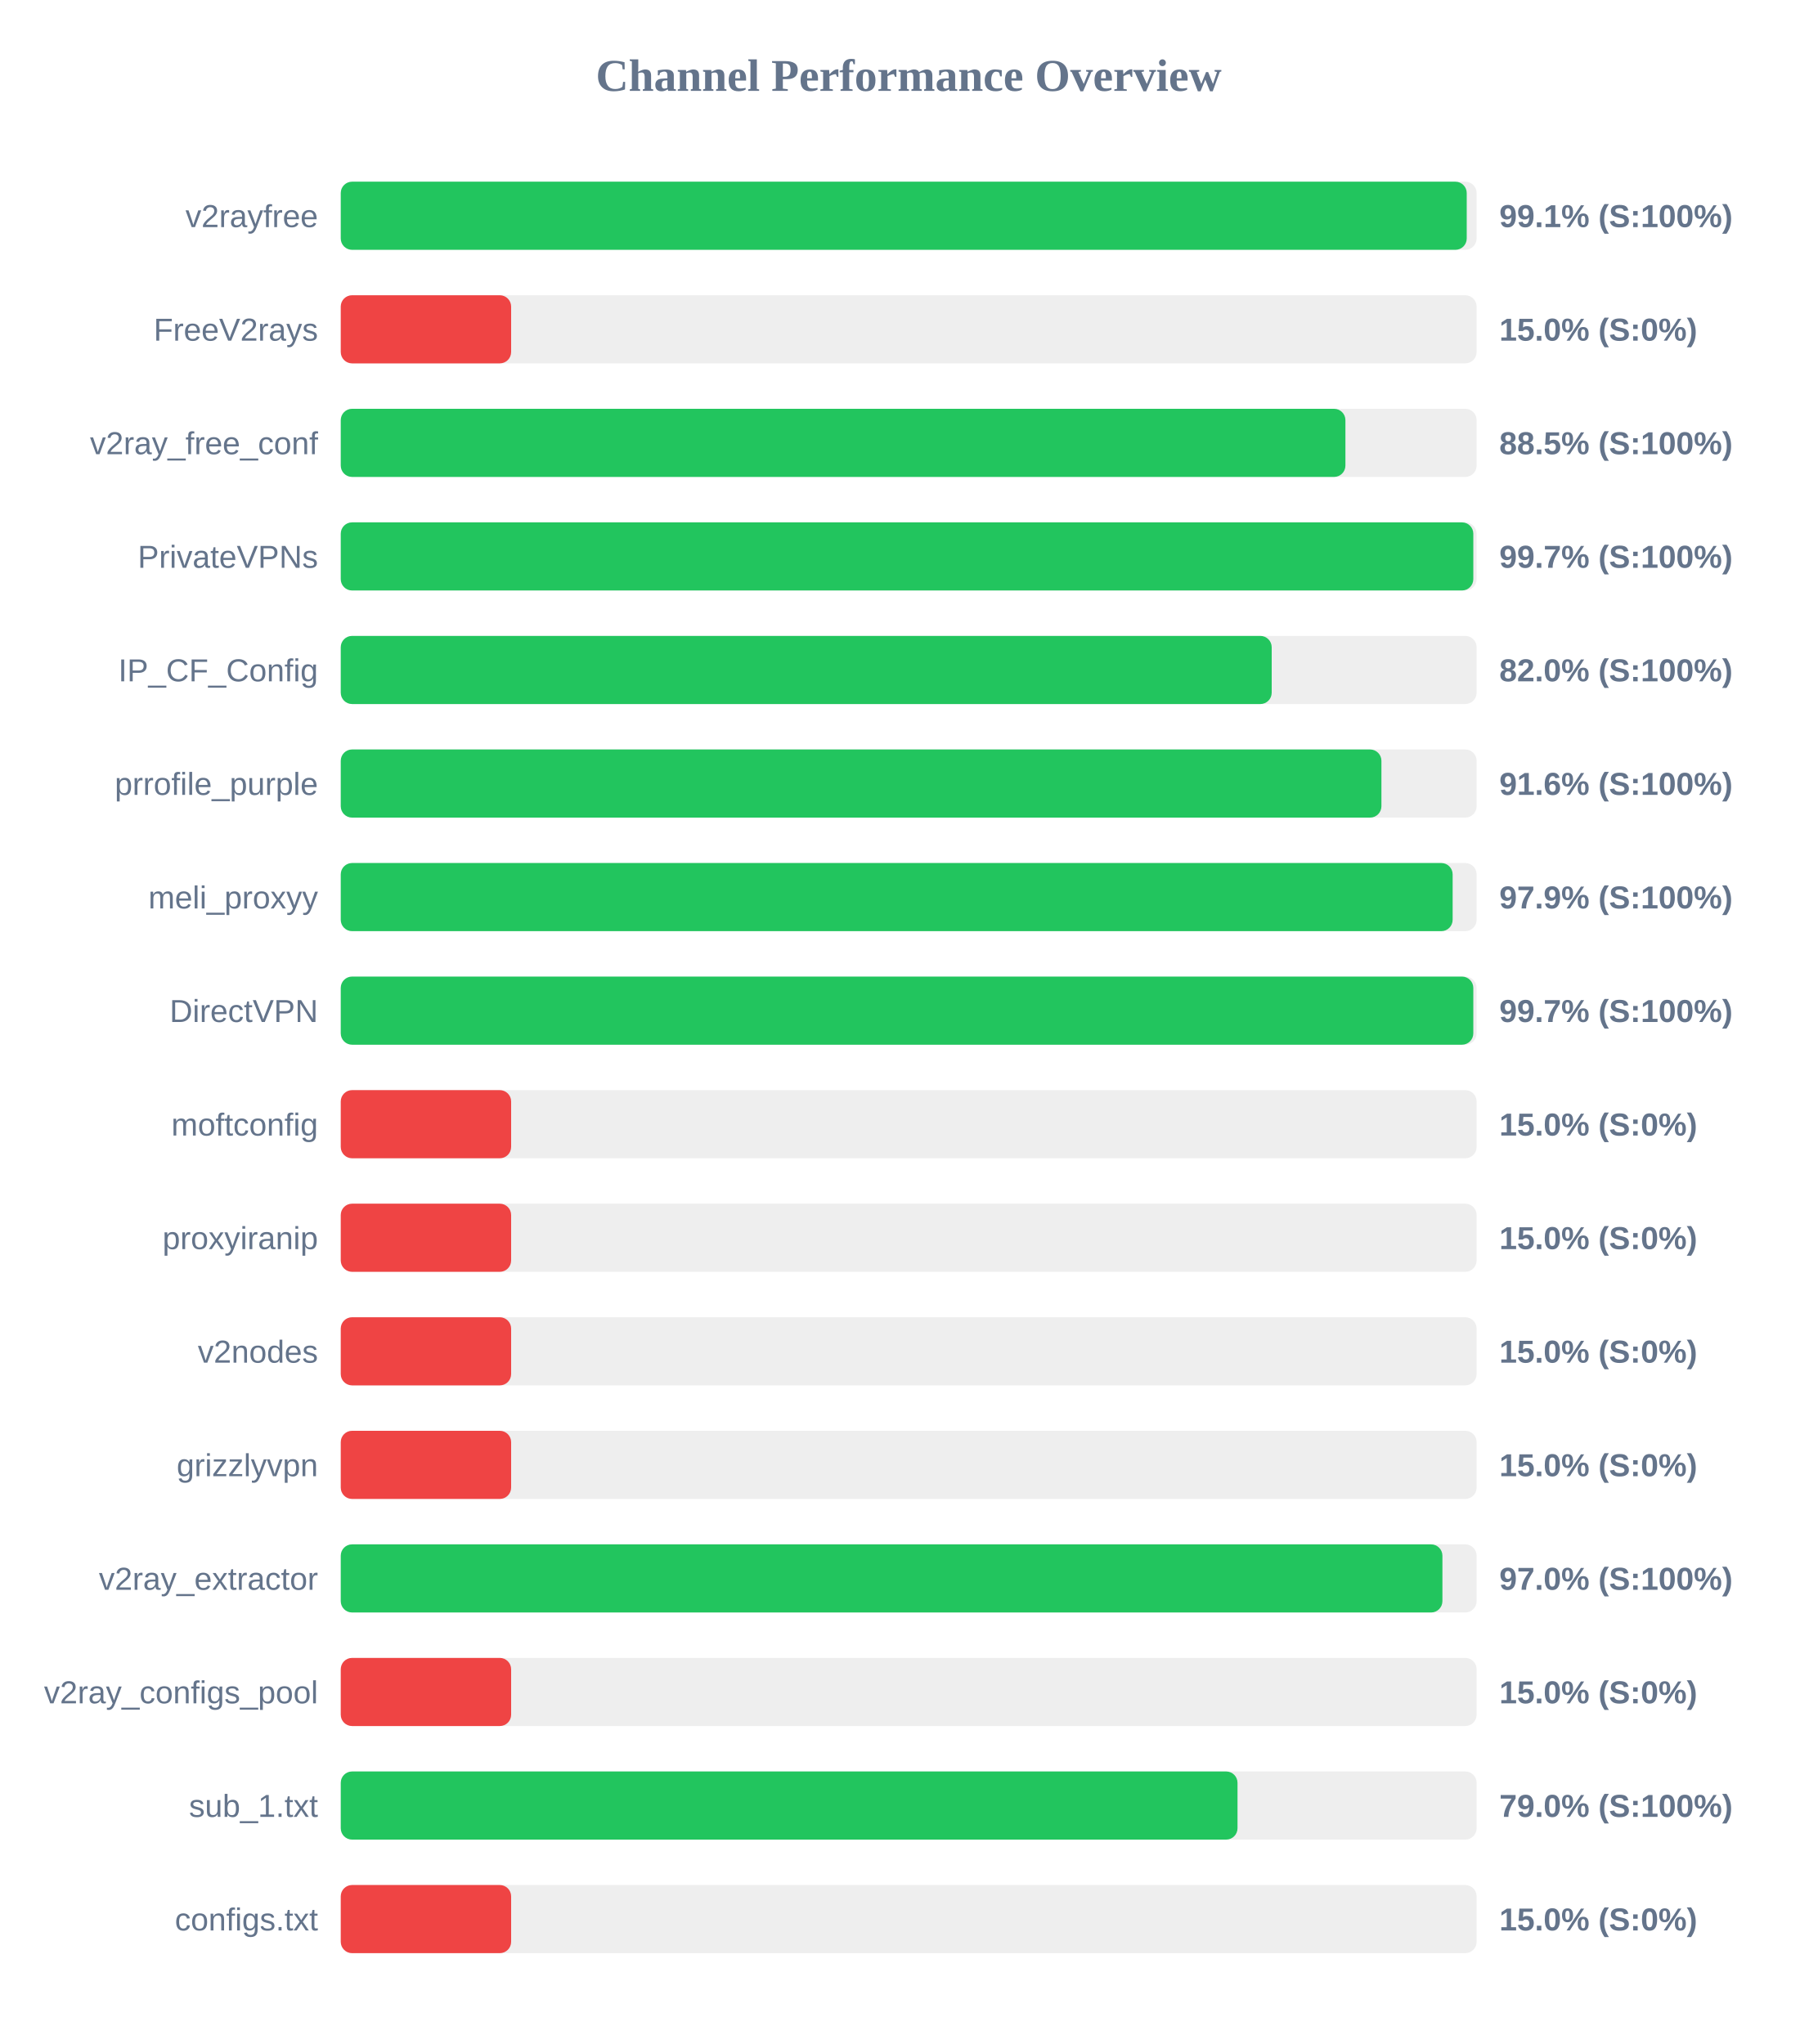
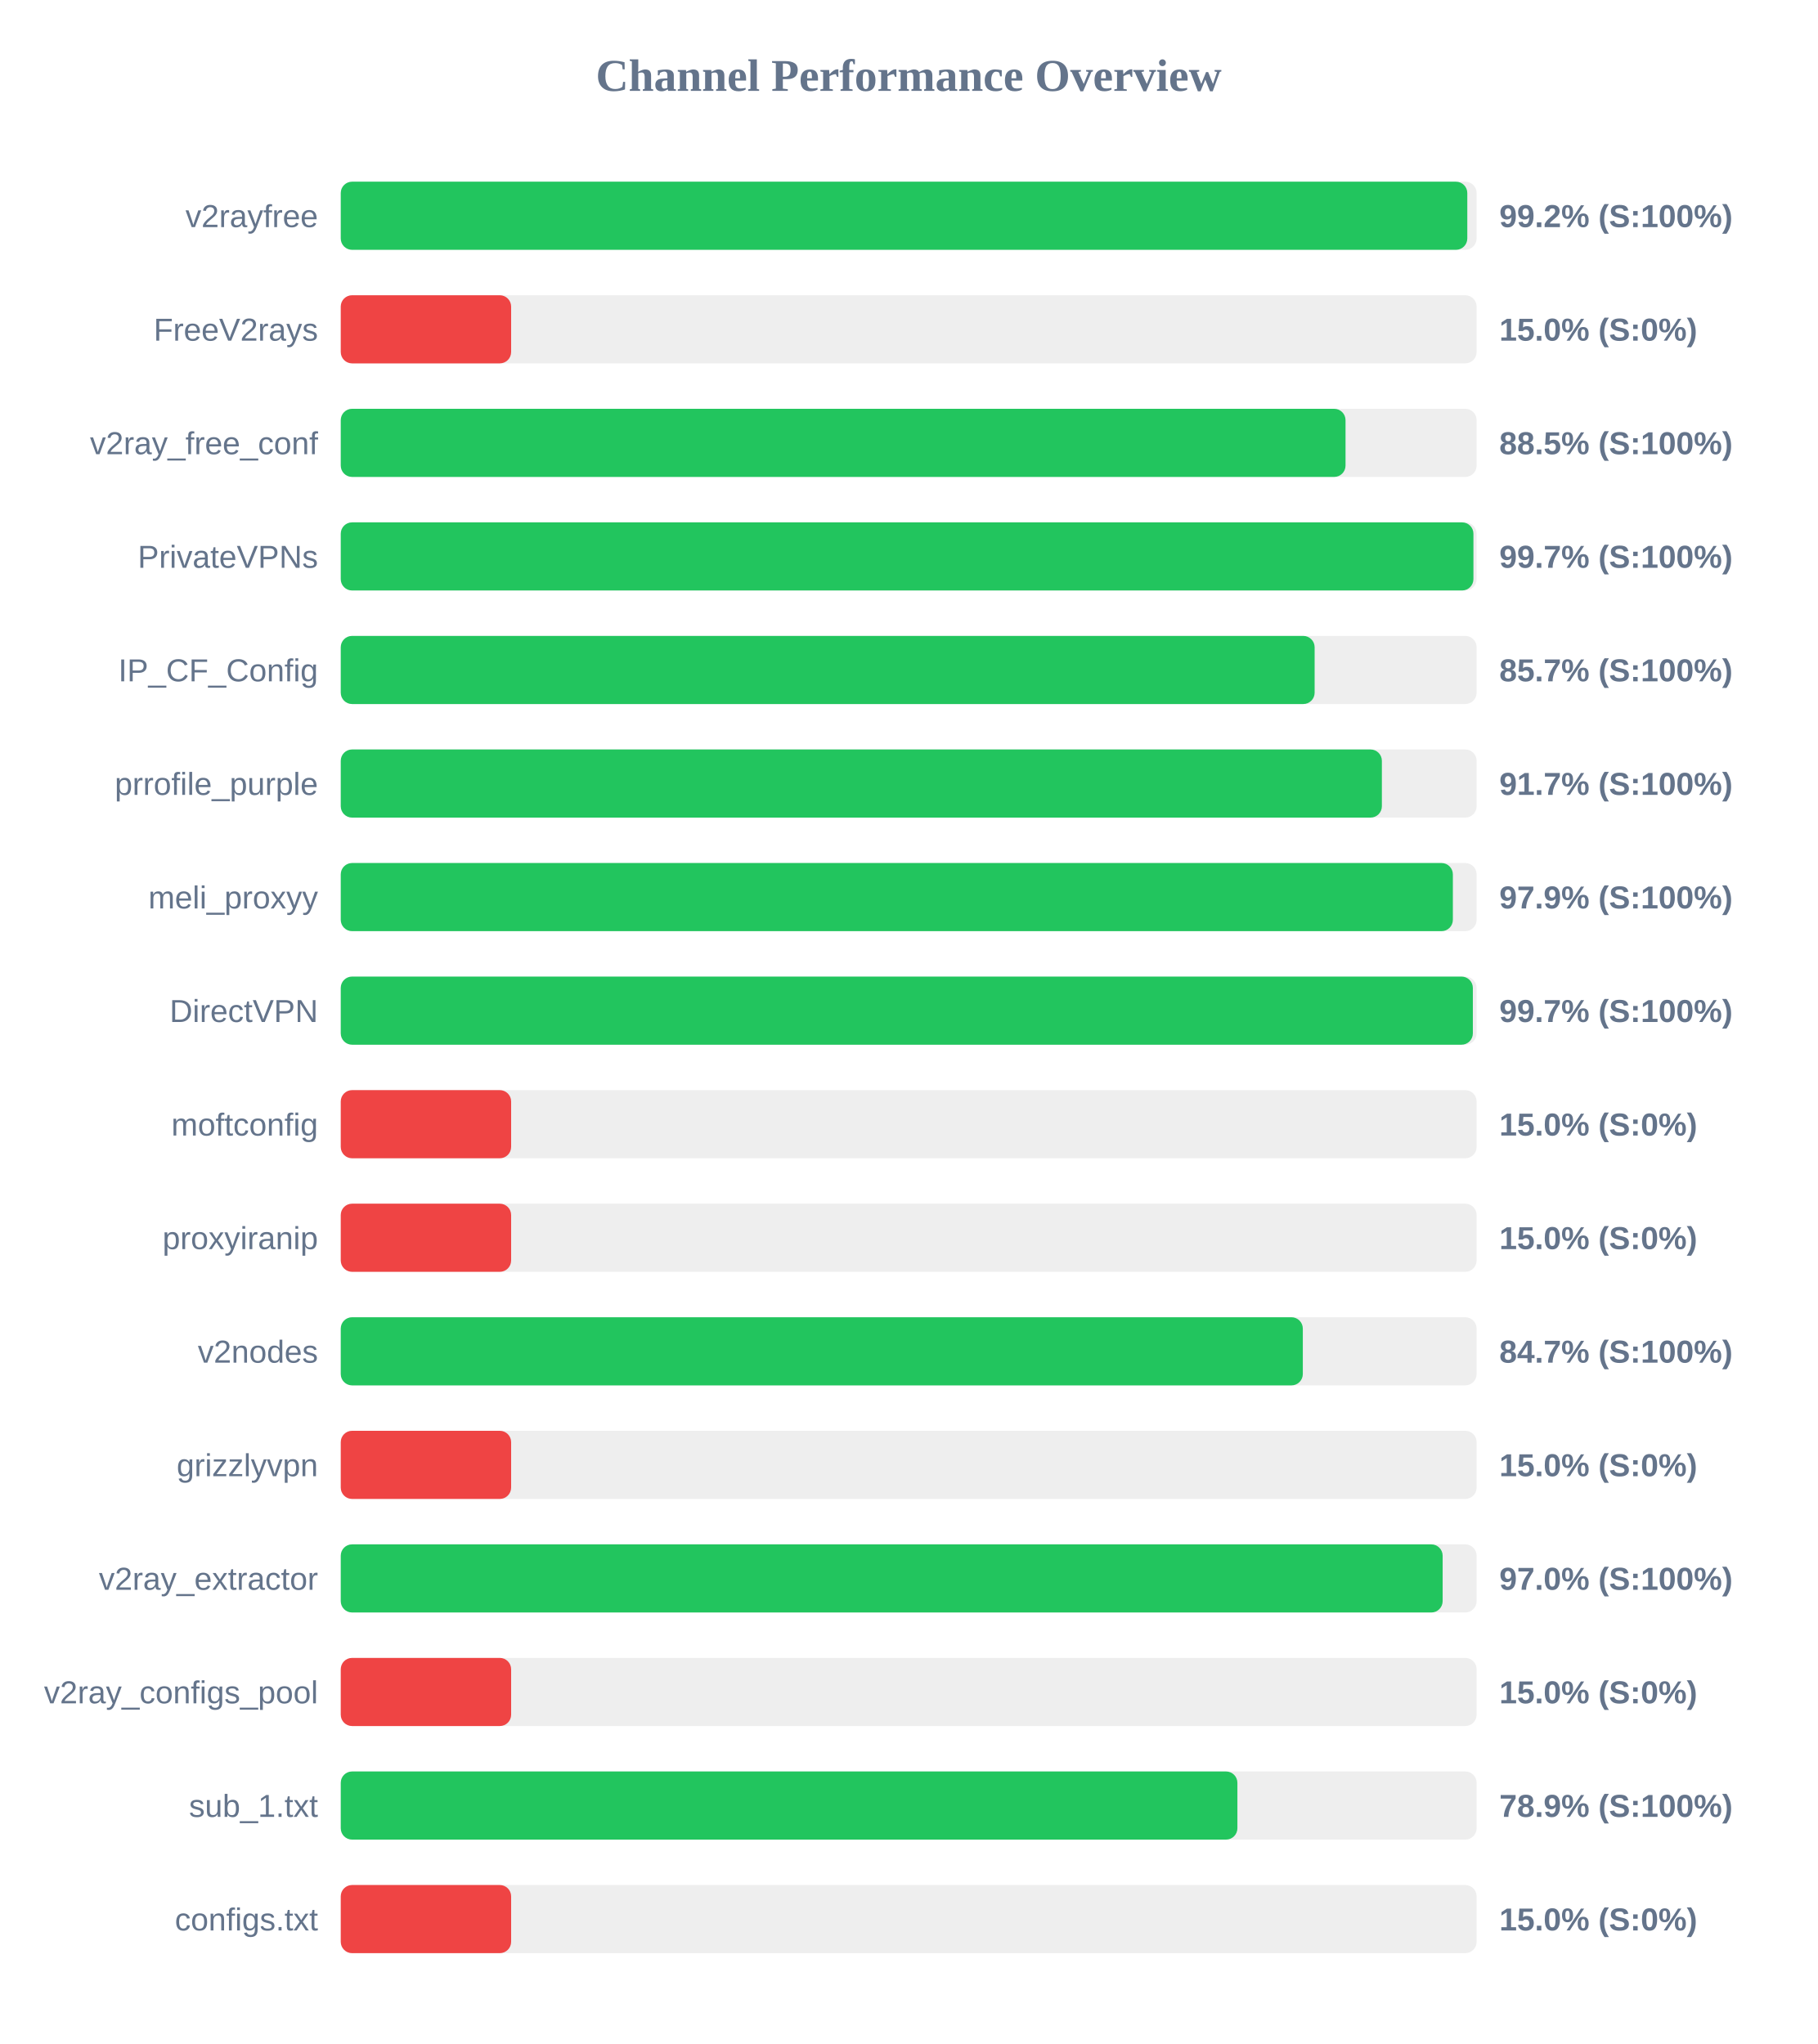
<svg xmlns="http://www.w3.org/2000/svg" width="800" height="900" version="1.1">
  <style>
        .row { font: 14px Arial; fill: #64748b; }
        .score { font: bold 14px Arial; fill: #64748b; }
    </style>
  <text x="400" y="40" text-anchor="middle" font-size="20px" font-weight="bold" fill="#64748b">Channel Performance Overview</text>
  <rect x="150" y="80" width="500" height="30" fill="#eee" rx="5" />
-   <rect x="150" y="80" width="495.65" height="30" fill="#22c55e" rx="5" />
+   <rect x="150" y="80" width="495.9" height="30" fill="#22c55e" rx="5" />
  <text x="140" y="100" text-anchor="end" class="row">v2rayfree</text>
-   <text x="660" y="100" text-anchor="start" class="score">99.1% (S:100%)</text>
+   <text x="660" y="100" text-anchor="start" class="score">99.2% (S:100%)</text>
  <rect x="150" y="130" width="500" height="30" fill="#eee" rx="5" />
  <rect x="150" y="130" width="75.0" height="30" fill="#ef4444" rx="5" />
  <text x="140" y="150" text-anchor="end" class="row">FreeV2rays</text>
  <text x="660" y="150" text-anchor="start" class="score">15.0% (S:0%)</text>
  <rect x="150" y="180" width="500" height="30" fill="#eee" rx="5" />
-   <rect x="150" y="180" width="442.25" height="30" fill="#22c55e" rx="5" />
+   <rect x="150" y="180" width="442.3" height="30" fill="#22c55e" rx="5" />
  <text x="140" y="200" text-anchor="end" class="row">v2ray_free_conf</text>
  <text x="660" y="200" text-anchor="start" class="score">88.5% (S:100%)</text>
  <rect x="150" y="230" width="500" height="30" fill="#eee" rx="5" />
-   <rect x="150" y="230" width="498.55" height="30" fill="#22c55e" rx="5" />
+   <rect x="150" y="230" width="498.6" height="30" fill="#22c55e" rx="5" />
  <text x="140" y="250" text-anchor="end" class="row">PrivateVPNs</text>
  <text x="660" y="250" text-anchor="start" class="score">99.7% (S:100%)</text>
  <rect x="150" y="280" width="500" height="30" fill="#eee" rx="5" />
-   <rect x="150" y="280" width="409.8" height="30" fill="#22c55e" rx="5" />
+   <rect x="150" y="280" width="428.7" height="30" fill="#22c55e" rx="5" />
  <text x="140" y="300" text-anchor="end" class="row">IP_CF_Config</text>
-   <text x="660" y="300" text-anchor="start" class="score">82.0% (S:100%)</text>
+   <text x="660" y="300" text-anchor="start" class="score">85.7% (S:100%)</text>
  <rect x="150" y="330" width="500" height="30" fill="#eee" rx="5" />
-   <rect x="150" y="330" width="458.1" height="30" fill="#22c55e" rx="5" />
+   <rect x="150" y="330" width="458.3" height="30" fill="#22c55e" rx="5" />
  <text x="140" y="350" text-anchor="end" class="row">prrofile_purple</text>
-   <text x="660" y="350" text-anchor="start" class="score">91.6% (S:100%)</text>
+   <text x="660" y="350" text-anchor="start" class="score">91.7% (S:100%)</text>
  <rect x="150" y="380" width="500" height="30" fill="#eee" rx="5" />
-   <rect x="150" y="380" width="489.45" height="30" fill="#22c55e" rx="5" />
+   <rect x="150" y="380" width="489.55" height="30" fill="#22c55e" rx="5" />
  <text x="140" y="400" text-anchor="end" class="row">meli_proxyy</text>
  <text x="660" y="400" text-anchor="start" class="score">97.9% (S:100%)</text>
  <rect x="150" y="430" width="500" height="30" fill="#eee" rx="5" />
-   <rect x="150" y="430" width="498.55" height="30" fill="#22c55e" rx="5" />
+   <rect x="150" y="430" width="498.35" height="30" fill="#22c55e" rx="5" />
  <text x="140" y="450" text-anchor="end" class="row">DirectVPN</text>
  <text x="660" y="450" text-anchor="start" class="score">99.7% (S:100%)</text>
  <rect x="150" y="480" width="500" height="30" fill="#eee" rx="5" />
  <rect x="150" y="480" width="75.0" height="30" fill="#ef4444" rx="5" />
  <text x="140" y="500" text-anchor="end" class="row">moftconfig</text>
  <text x="660" y="500" text-anchor="start" class="score">15.0% (S:0%)</text>
  <rect x="150" y="530" width="500" height="30" fill="#eee" rx="5" />
  <rect x="150" y="530" width="75.0" height="30" fill="#ef4444" rx="5" />
  <text x="140" y="550" text-anchor="end" class="row">proxyiranip</text>
  <text x="660" y="550" text-anchor="start" class="score">15.0% (S:0%)</text>
  <rect x="150" y="580" width="500" height="30" fill="#eee" rx="5" />
-   <rect x="150" y="580" width="75.0" height="30" fill="#ef4444" rx="5" />
+   <rect x="150" y="580" width="423.5" height="30" fill="#22c55e" rx="5" />
  <text x="140" y="600" text-anchor="end" class="row">v2nodes</text>
-   <text x="660" y="600" text-anchor="start" class="score">15.0% (S:0%)</text>
+   <text x="660" y="600" text-anchor="start" class="score">84.7% (S:100%)</text>
  <rect x="150" y="630" width="500" height="30" fill="#eee" rx="5" />
  <rect x="150" y="630" width="75.0" height="30" fill="#ef4444" rx="5" />
  <text x="140" y="650" text-anchor="end" class="row">grizzlyvpn</text>
  <text x="660" y="650" text-anchor="start" class="score">15.0% (S:0%)</text>
  <rect x="150" y="680" width="500" height="30" fill="#eee" rx="5" />
-   <rect x="150" y="680" width="484.95" height="30" fill="#22c55e" rx="5" />
+   <rect x="150" y="680" width="485.05" height="30" fill="#22c55e" rx="5" />
  <text x="140" y="700" text-anchor="end" class="row">v2ray_extractor</text>
  <text x="660" y="700" text-anchor="start" class="score">97.0% (S:100%)</text>
  <rect x="150" y="730" width="500" height="30" fill="#eee" rx="5" />
  <rect x="150" y="730" width="75.0" height="30" fill="#ef4444" rx="5" />
  <text x="140" y="750" text-anchor="end" class="row">v2ray_configs_pool</text>
  <text x="660" y="750" text-anchor="start" class="score">15.0% (S:0%)</text>
  <rect x="150" y="780" width="500" height="30" fill="#eee" rx="5" />
-   <rect x="150" y="780" width="394.75" height="30" fill="#22c55e" rx="5" />
+   <rect x="150" y="780" width="394.7" height="30" fill="#22c55e" rx="5" />
  <text x="140" y="800" text-anchor="end" class="row">sub_1.txt</text>
-   <text x="660" y="800" text-anchor="start" class="score">79.0% (S:100%)</text>
+   <text x="660" y="800" text-anchor="start" class="score">78.9% (S:100%)</text>
  <rect x="150" y="830" width="500" height="30" fill="#eee" rx="5" />
  <rect x="150" y="830" width="75.0" height="30" fill="#ef4444" rx="5" />
  <text x="140" y="850" text-anchor="end" class="row">configs.txt</text>
  <text x="660" y="850" text-anchor="start" class="score">15.0% (S:0%)</text>
</svg>
